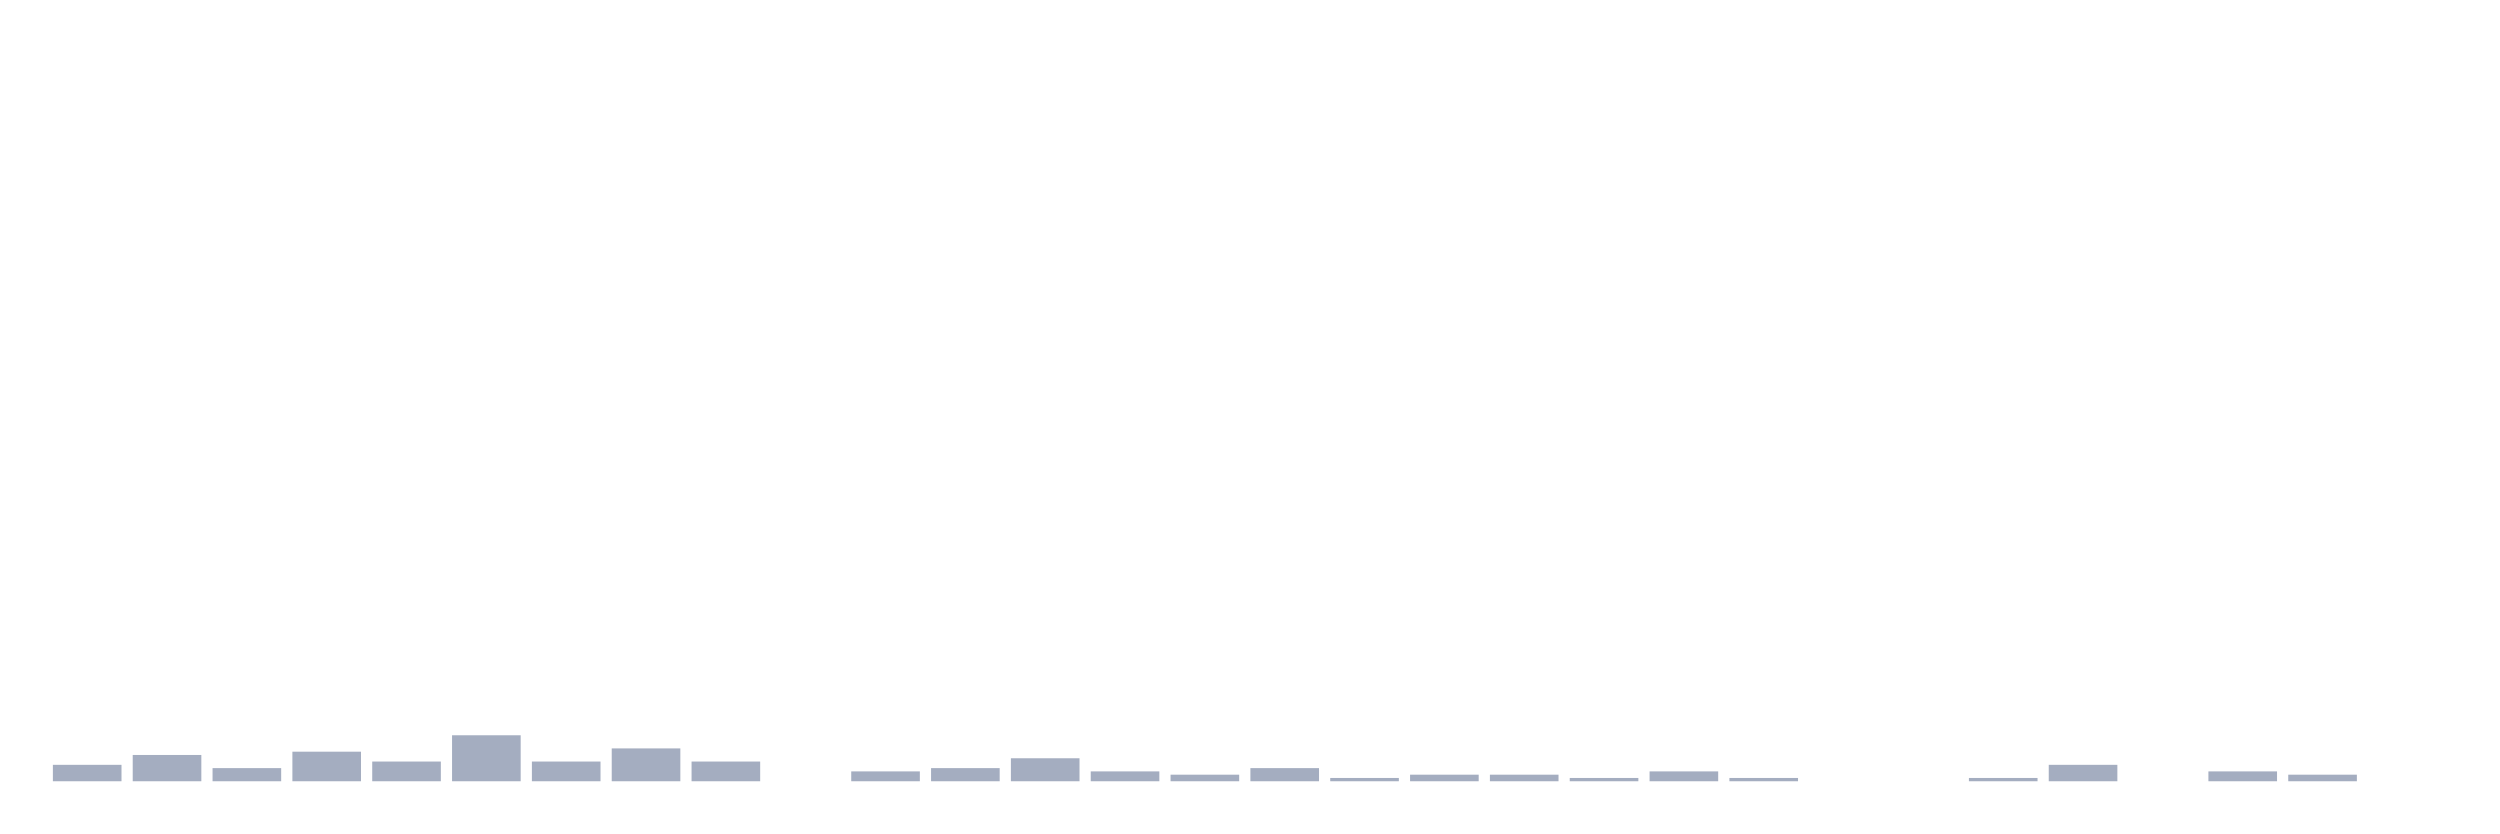
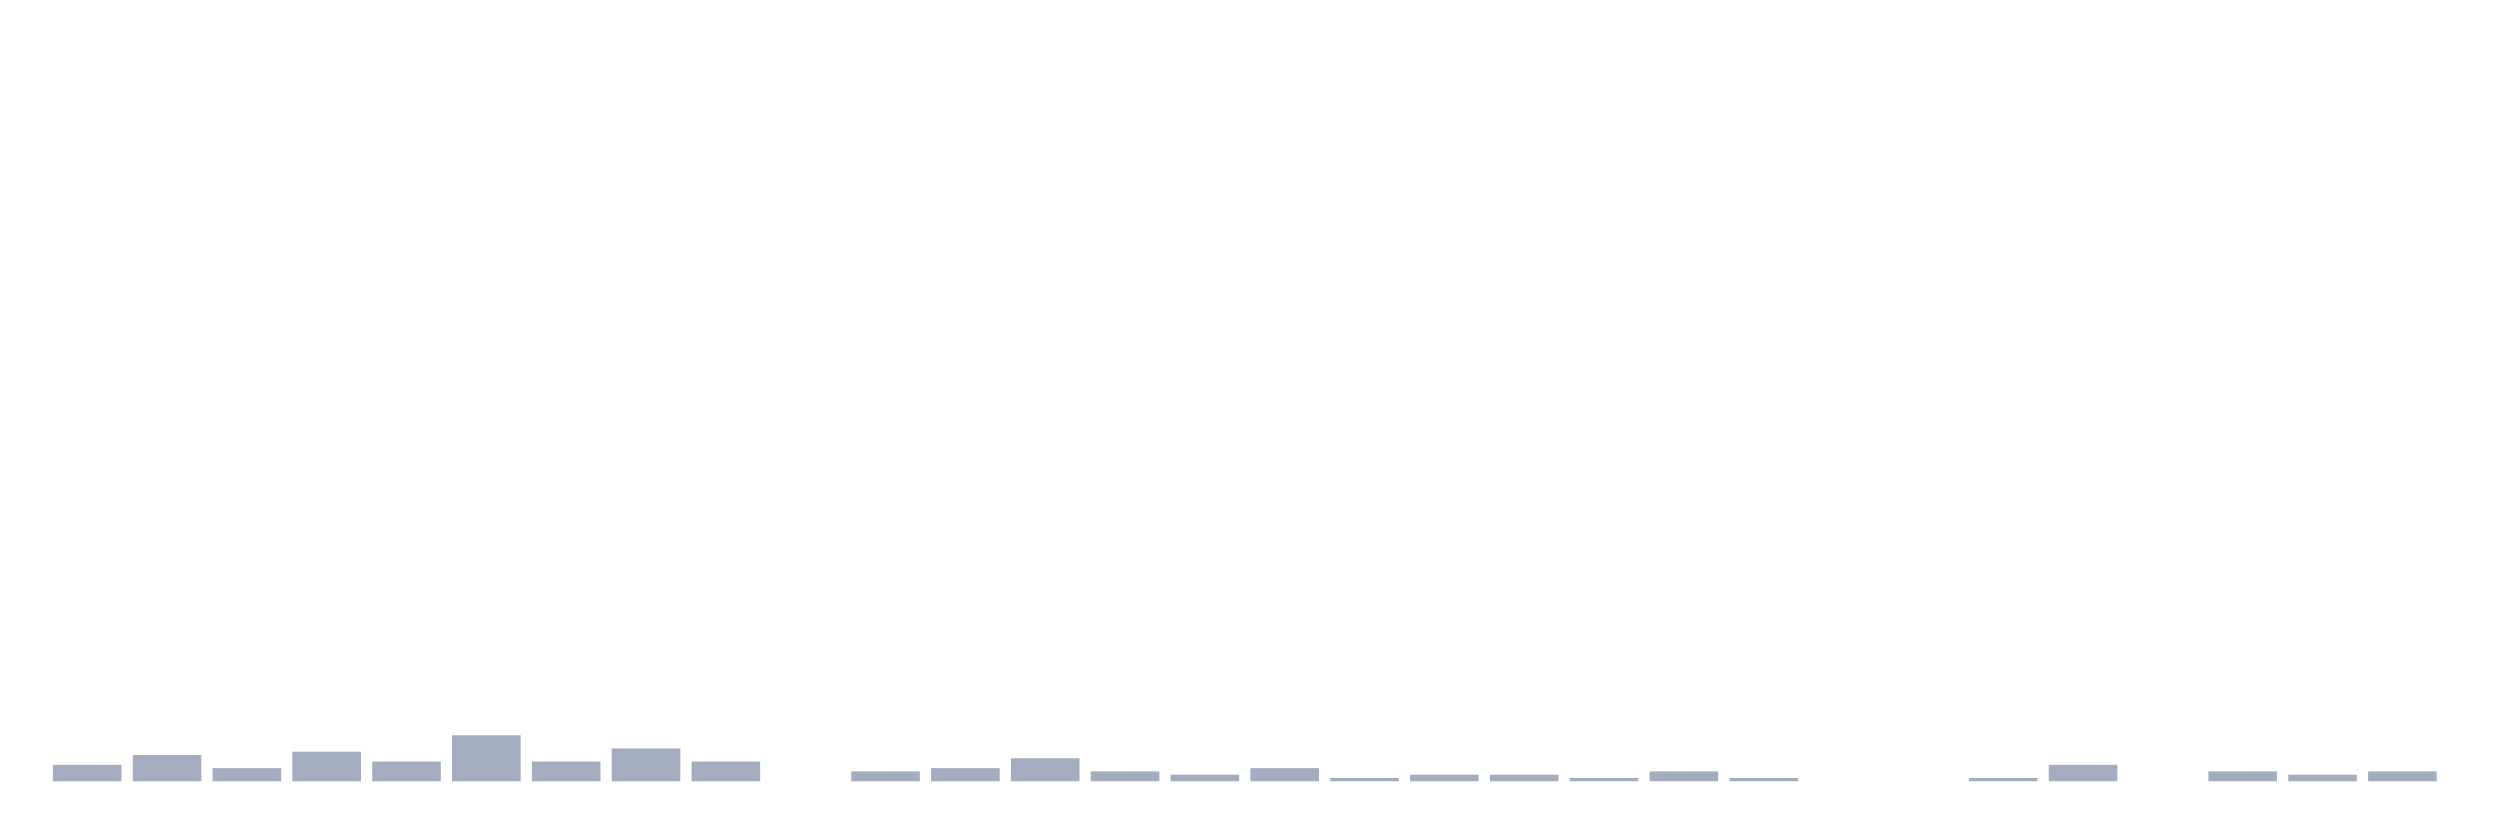
<svg xmlns="http://www.w3.org/2000/svg" viewBox="0 0 480 160">
  <g transform="translate(10,10)">
    <rect class="bar" x="0.153" width="13.175" y="136.847" height="3.153" fill="rgb(164,173,192)" />
    <rect class="bar" x="15.482" width="13.175" y="134.955" height="5.045" fill="rgb(164,173,192)" />
    <rect class="bar" x="30.81" width="13.175" y="137.477" height="2.523" fill="rgb(164,173,192)" />
    <rect class="bar" x="46.138" width="13.175" y="134.324" height="5.676" fill="rgb(164,173,192)" />
    <rect class="bar" x="61.466" width="13.175" y="136.216" height="3.784" fill="rgb(164,173,192)" />
    <rect class="bar" x="76.794" width="13.175" y="131.171" height="8.829" fill="rgb(164,173,192)" />
    <rect class="bar" x="92.123" width="13.175" y="136.216" height="3.784" fill="rgb(164,173,192)" />
    <rect class="bar" x="107.451" width="13.175" y="133.694" height="6.306" fill="rgb(164,173,192)" />
    <rect class="bar" x="122.779" width="13.175" y="136.216" height="3.784" fill="rgb(164,173,192)" />
    <rect class="bar" x="138.107" width="13.175" y="140" height="0" fill="rgb(164,173,192)" />
    <rect class="bar" x="153.436" width="13.175" y="138.108" height="1.892" fill="rgb(164,173,192)" />
    <rect class="bar" x="168.764" width="13.175" y="137.477" height="2.523" fill="rgb(164,173,192)" />
    <rect class="bar" x="184.092" width="13.175" y="135.586" height="4.414" fill="rgb(164,173,192)" />
    <rect class="bar" x="199.42" width="13.175" y="138.108" height="1.892" fill="rgb(164,173,192)" />
    <rect class="bar" x="214.748" width="13.175" y="138.739" height="1.261" fill="rgb(164,173,192)" />
    <rect class="bar" x="230.077" width="13.175" y="137.477" height="2.523" fill="rgb(164,173,192)" />
    <rect class="bar" x="245.405" width="13.175" y="139.369" height="0.631" fill="rgb(164,173,192)" />
    <rect class="bar" x="260.733" width="13.175" y="138.739" height="1.261" fill="rgb(164,173,192)" />
    <rect class="bar" x="276.061" width="13.175" y="138.739" height="1.261" fill="rgb(164,173,192)" />
    <rect class="bar" x="291.39" width="13.175" y="139.369" height="0.631" fill="rgb(164,173,192)" />
    <rect class="bar" x="306.718" width="13.175" y="138.108" height="1.892" fill="rgb(164,173,192)" />
    <rect class="bar" x="322.046" width="13.175" y="139.369" height="0.631" fill="rgb(164,173,192)" />
    <rect class="bar" x="337.374" width="13.175" y="140" height="0" fill="rgb(164,173,192)" />
    <rect class="bar" x="352.702" width="13.175" y="140" height="0" fill="rgb(164,173,192)" />
    <rect class="bar" x="368.031" width="13.175" y="139.369" height="0.631" fill="rgb(164,173,192)" />
    <rect class="bar" x="383.359" width="13.175" y="136.847" height="3.153" fill="rgb(164,173,192)" />
    <rect class="bar" x="398.687" width="13.175" y="140" height="0" fill="rgb(164,173,192)" />
    <rect class="bar" x="414.015" width="13.175" y="138.108" height="1.892" fill="rgb(164,173,192)" />
    <rect class="bar" x="429.344" width="13.175" y="138.739" height="1.261" fill="rgb(164,173,192)" />
-     <rect class="bar" x="444.672" width="13.175" y="140" height="0" fill="rgb(164,173,192)" />
+     <rect class="bar" x="444.672" width="13.175" y="138.108" height="1.892" fill="rgb(164,173,192)" />
  </g>
</svg>
